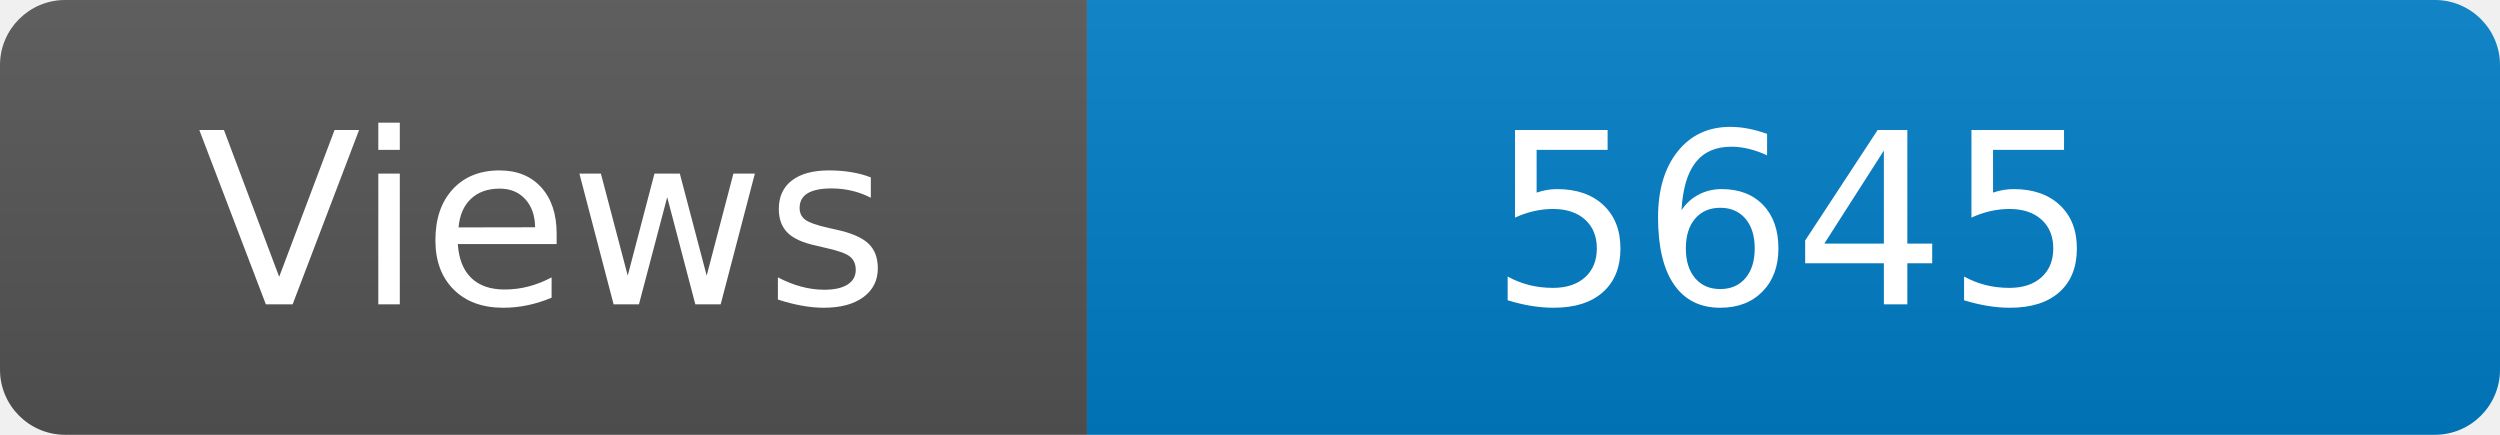
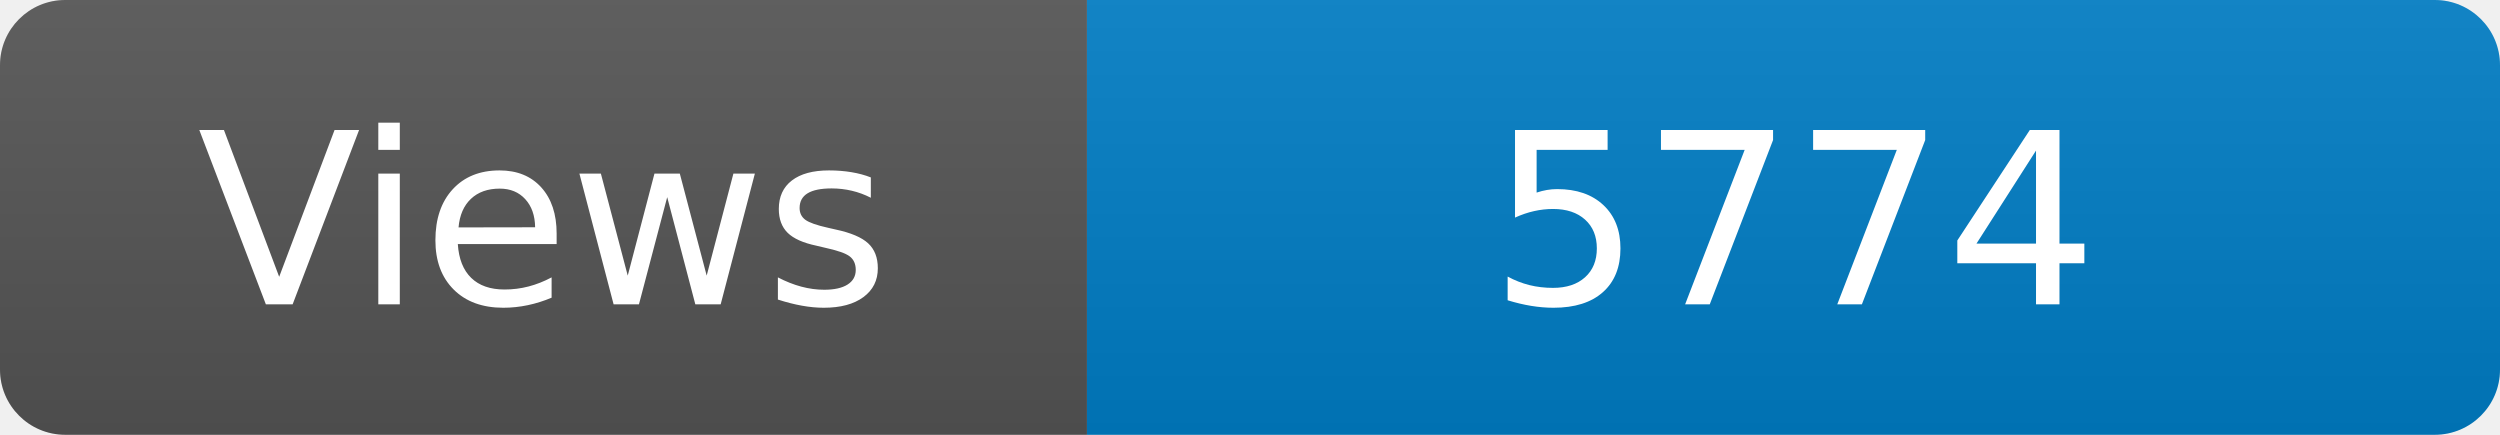
<svg xmlns="http://www.w3.org/2000/svg" width="115" height="20" role="img" aria-label="Maintained?: yes">
  <linearGradient id="s" x2="0" y2="100%">
    <stop offset="0" stop-color="#bbb" stop-opacity=".1" />
    <stop offset="1" stop-opacity=".1" />
  </linearGradient>
  <clipPath id="r">
    <rect width="115" height="20" rx="3" fill="#fff" />
  </clipPath>
  <g clip-path="url(#r)">
    <rect width="50" height="20" fill="#555" />
    <rect x="50" width="160" height="20" fill="#007ec6" />
    <rect width="115" height="20" fill="url(#s)" />
  </g>
  <g fill="#fff" text-anchor="middle" font-family="Verdana,Geneva,DejaVu Sans,sans-serif" font-size="110">
    <text x="250" y="140" transform="scale(.1)" fill="#fff">Views</text>
-     <text x="825" y="140" transform="scale(.1)" fill="#fff">5645</text>
+     <text x="825" y="140" transform="scale(.1)" fill="#fff">5774</text>
  </g>
</svg>
